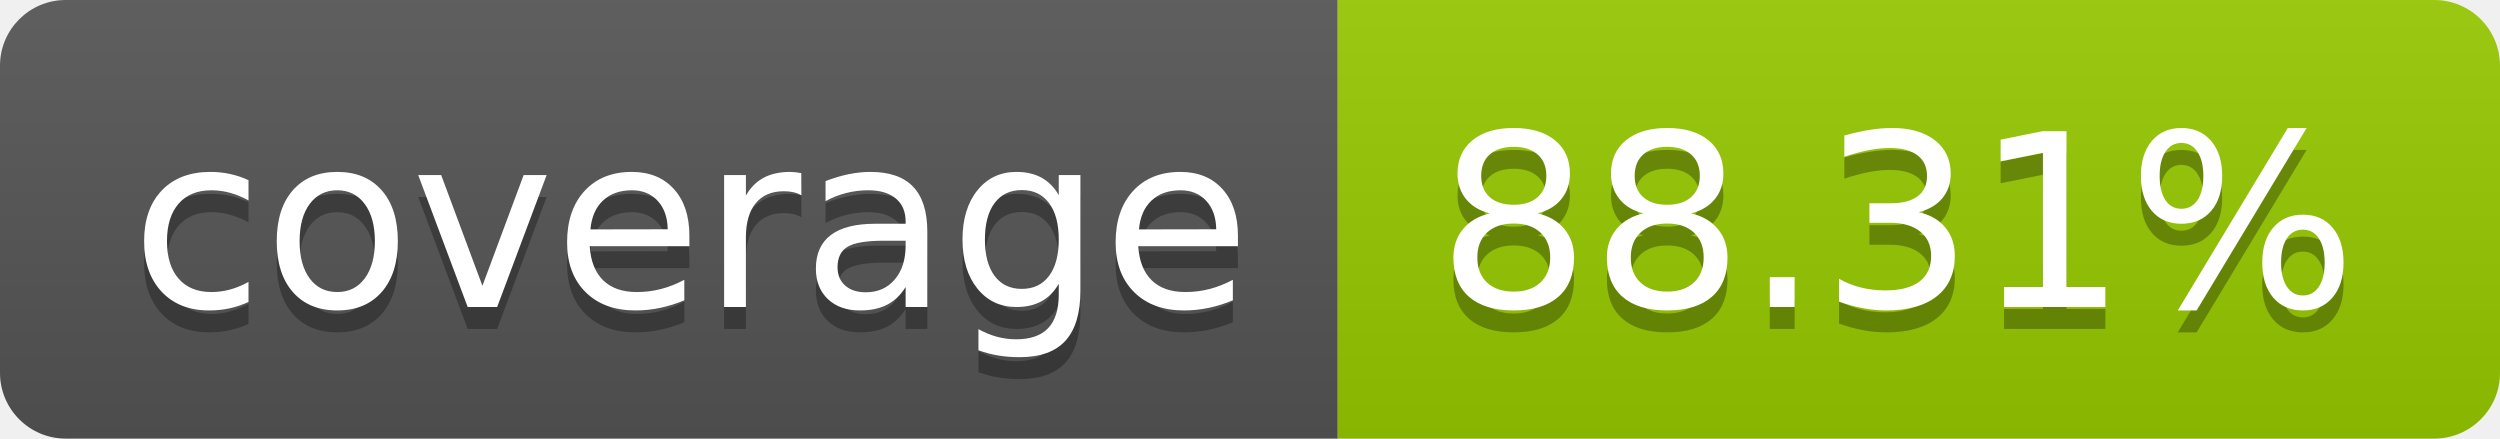
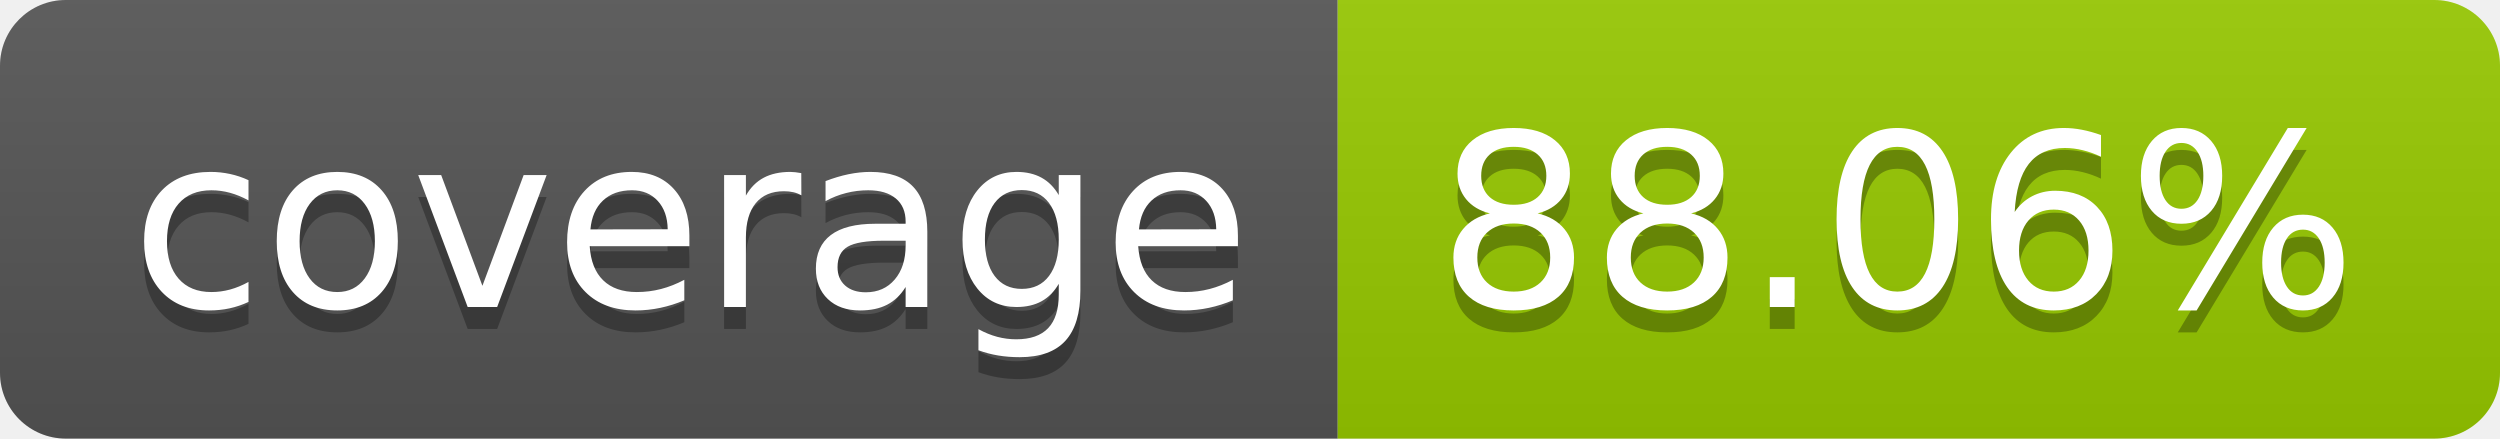
- <svg xmlns="http://www.w3.org/2000/svg" width="114" height="20" role="img" aria-label="coverage: 88.31%">
+ <svg xmlns="http://www.w3.org/2000/svg" width="114" height="20" role="img" aria-label="coverage: 88.06%">
  <linearGradient id="s" x2="0" y2="100%">
    <stop offset="0" stop-color="#bbb" stop-opacity=".1" />
    <stop offset="1" stop-opacity=".1" />
  </linearGradient>
  <clipPath id="r">
    <rect width="114" height="20" rx="3" fill="#fff" />
  </clipPath>
  <g clip-path="url(#r)">
    <rect width="61" height="20" fill="#555" />
    <rect x="61" width="53" height="20" fill="#97ca00" />
    <rect width="114" height="20" fill="url(#s)" />
  </g>
  <g fill="#fff" text-anchor="middle" font-family="Verdana,Geneva,DejaVu Sans,sans-serif" text-rendering="geometricPrecision" font-size="110">
    <text aria-hidden="true" x="315" y="150" fill="#010101" fill-opacity=".3" transform="scale(.1)" textLength="510">coverage</text>
    <text x="315" y="140" transform="scale(.1)" fill="#fff" textLength="510">coverage</text>
-     <text aria-hidden="true" x="865" y="150" fill="#010101" fill-opacity=".3" transform="scale(.1)" textLength="430">88.31%</text>
-     <text x="865" y="140" transform="scale(.1)" fill="#fff" textLength="430">88.31%</text>
+     <text aria-hidden="true" x="865" y="150" fill="#010101" fill-opacity=".3" transform="scale(.1)" textLength="430">88.06%</text>
+     <text x="865" y="140" transform="scale(.1)" fill="#fff" textLength="430">88.06%</text>
  </g>
</svg>
